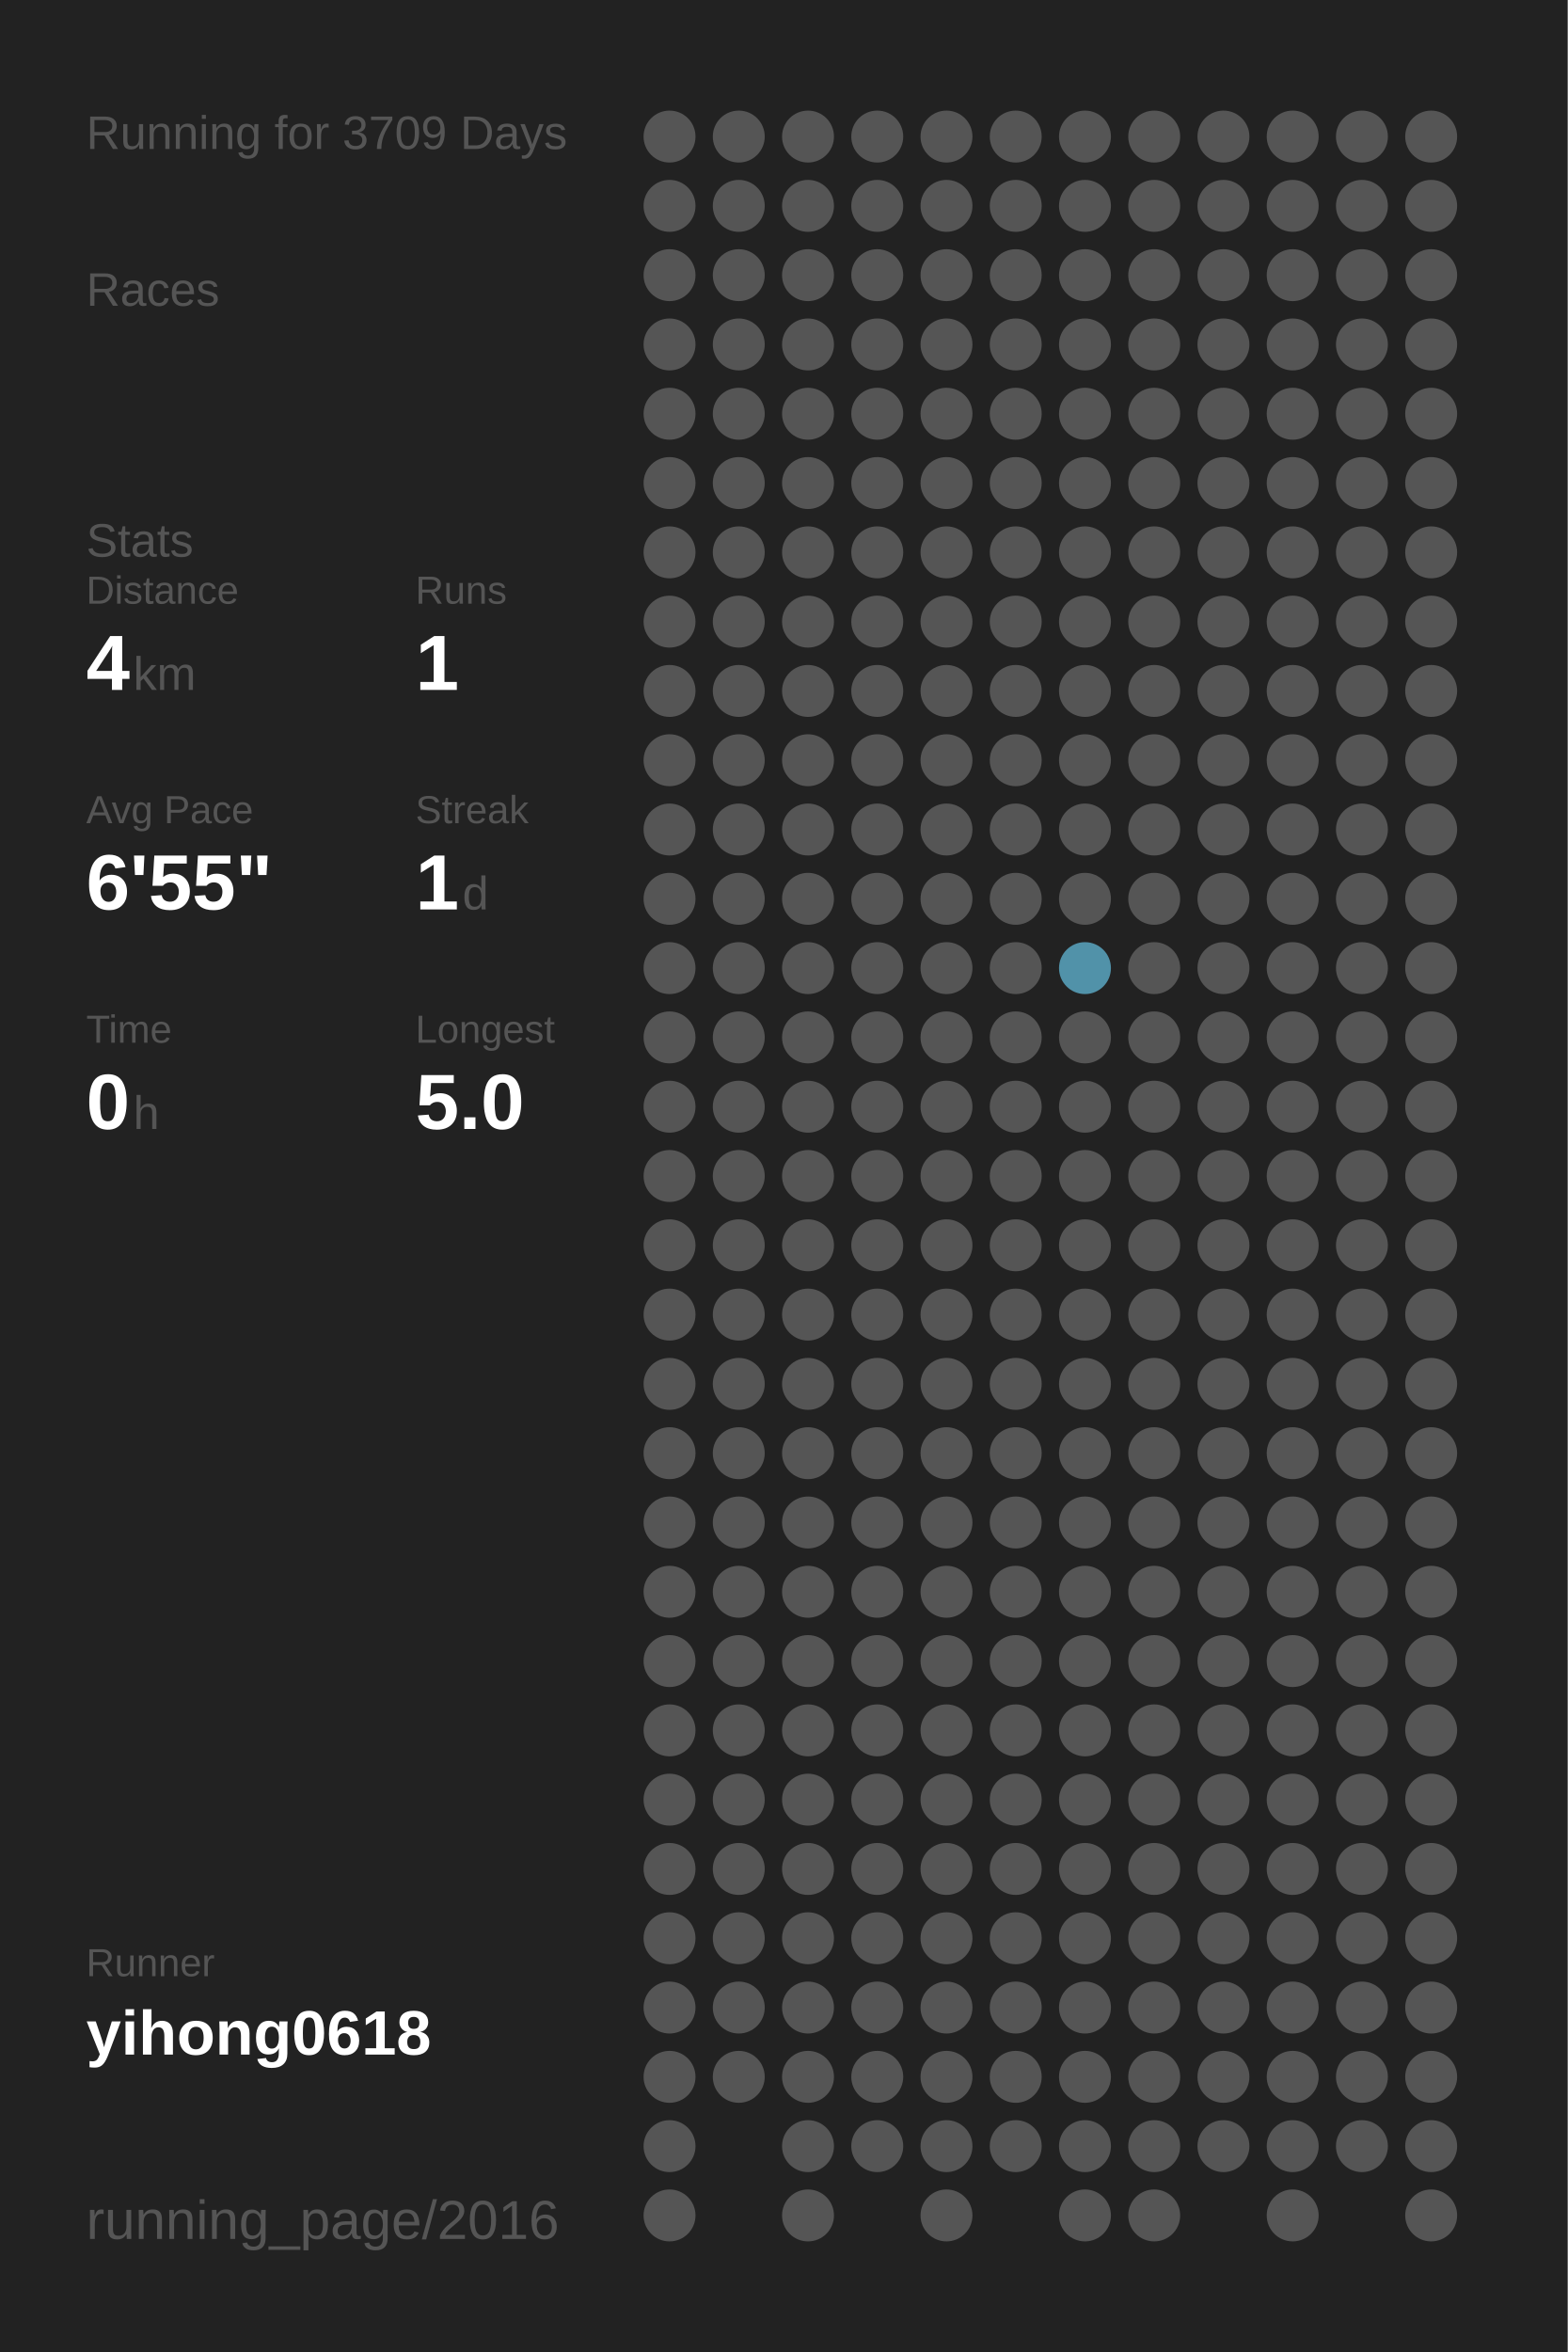
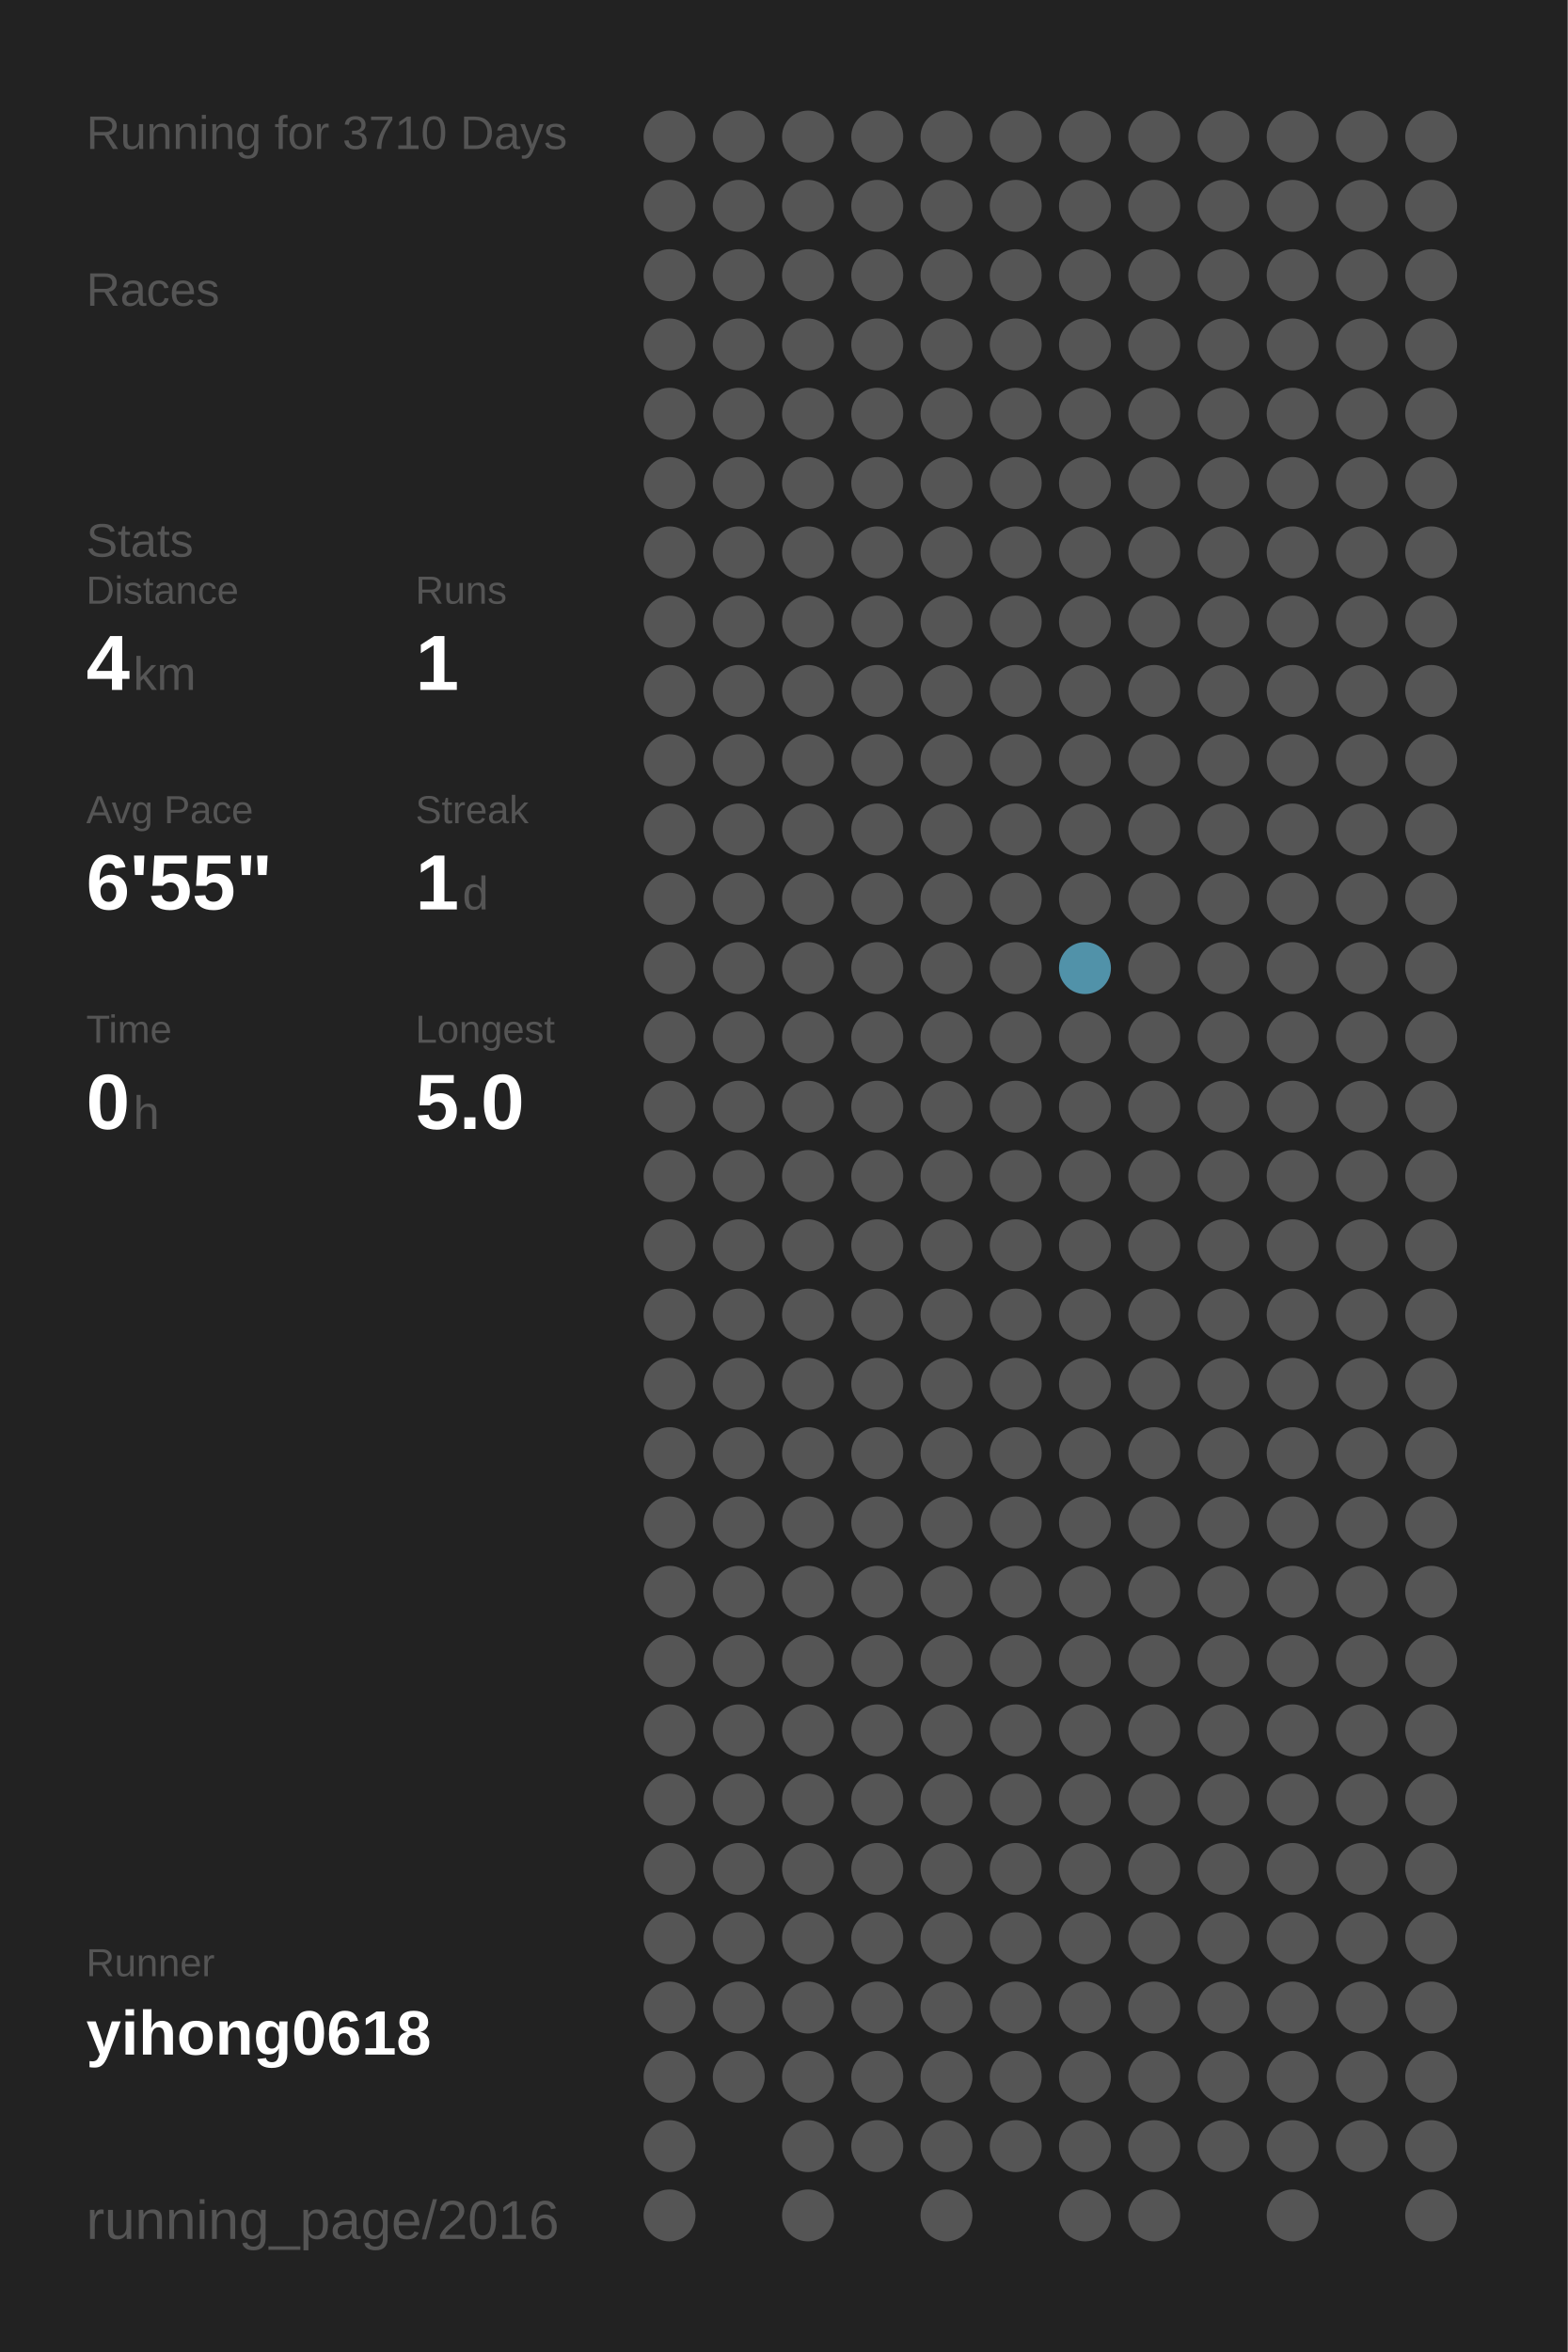
<svg xmlns="http://www.w3.org/2000/svg" baseProfile="full" height="300mm" version="1.1" viewBox="0,0,200,300" width="200mm">
  <defs />
  <rect fill="#222222" height="300" width="200" x="0" y="0" />
-   <text fill="#555555" style="font-size:6px; font-family:Arial;" x="11" y="19">Running for 3709 Days</text>
+   <text fill="#555555" style="font-size:6px; font-family:Arial;" x="11" y="19">Running for 3710 Days</text>
  <text fill="#555555" style="font-size:6px; font-family:Arial;" x="11" y="39">Races</text>
  <text fill="#555555" style="font-size:6px; font-family:Arial;" x="11" y="71">Stats</text>
  <text fill="#555555" style="font-size:5px; font-family:Arial;" x="11" y="77">Distance</text>
  <text fill="#FFFFFF" style="font-size:10px; font-family:Arial; font-weight:bold;" x="11" y="88">4</text>
  <text fill="#555555" style="font-size:6px; font-family:Arial;" x="17" y="88">km</text>
  <text fill="#555555" style="font-size:5px; font-family:Arial;" x="53" y="77">Runs</text>
  <text fill="#FFFFFF" style="font-size:10px; font-family:Arial; font-weight:bold;" x="53" y="88">1</text>
  <text fill="#555555" style="font-size:5px; font-family:Arial;" x="11" y="105">Avg Pace</text>
  <text fill="#FFFFFF" style="font-size:10px; font-family:Arial; font-weight:bold;" x="11" y="116">6'55"</text>
  <text fill="#555555" style="font-size:5px; font-family:Arial;" x="53" y="105">Streak</text>
  <text fill="#FFFFFF" style="font-size:10px; font-family:Arial; font-weight:bold;" x="53" y="116">1</text>
  <text fill="#555555" style="font-size:6px; font-family:Arial;" x="59" y="116">d</text>
  <text fill="#555555" style="font-size:5px; font-family:Arial;" x="11" y="133">Time</text>
  <text fill="#FFFFFF" style="font-size:10px; font-family:Arial; font-weight:bold;" x="11" y="144">0</text>
  <text fill="#555555" style="font-size:6px; font-family:Arial;" x="17" y="144">h</text>
  <text fill="#555555" style="font-size:5px; font-family:Arial;" x="53" y="133">Longest</text>
  <text fill="#FFFFFF" style="font-size:10px; font-family:Arial; font-weight:bold;" x="53" y="144">5.0</text>
  <text fill="#555555" style="font-size:5px; font-family:Arial;" x="11" y="252.065">Runner</text>
  <text fill="#FFFFFF" style="font-size:8px; font-family:Arial; font-weight:bold;" x="11" y="262.065">yihong0618</text>
  <text fill="#555555" style="font-size:7px; font-family:Arial;" x="11" y="285.581">running_page/2016</text>
  <circle cx="85.417" cy="17.419" fill="#555555" r="3.312" />
  <circle cx="85.417" cy="26.258" fill="#555555" r="3.312" />
  <circle cx="85.417" cy="35.097" fill="#555555" r="3.312" />
  <circle cx="85.417" cy="43.935" fill="#555555" r="3.312" />
  <circle cx="85.417" cy="52.774" fill="#555555" r="3.312" />
  <circle cx="85.417" cy="61.613" fill="#555555" r="3.312" />
  <circle cx="85.417" cy="70.452" fill="#555555" r="3.312" />
  <circle cx="85.417" cy="79.29" fill="#555555" r="3.312" />
  <circle cx="85.417" cy="88.129" fill="#555555" r="3.312" />
  <circle cx="85.417" cy="96.968" fill="#555555" r="3.312" />
  <circle cx="85.417" cy="105.806" fill="#555555" r="3.312" />
  <circle cx="85.417" cy="114.645" fill="#555555" r="3.312" />
  <circle cx="85.417" cy="123.484" fill="#555555" r="3.312" />
  <circle cx="85.417" cy="132.323" fill="#555555" r="3.312" />
  <circle cx="85.417" cy="141.161" fill="#555555" r="3.312" />
  <circle cx="85.417" cy="150" fill="#555555" r="3.312" />
  <circle cx="85.417" cy="158.839" fill="#555555" r="3.312" />
  <circle cx="85.417" cy="167.677" fill="#555555" r="3.312" />
  <circle cx="85.417" cy="176.516" fill="#555555" r="3.312" />
  <circle cx="85.417" cy="185.355" fill="#555555" r="3.312" />
  <circle cx="85.417" cy="194.194" fill="#555555" r="3.312" />
  <circle cx="85.417" cy="203.032" fill="#555555" r="3.312" />
  <circle cx="85.417" cy="211.871" fill="#555555" r="3.312" />
  <circle cx="85.417" cy="220.71" fill="#555555" r="3.312" />
  <circle cx="85.417" cy="229.548" fill="#555555" r="3.312" />
  <circle cx="85.417" cy="238.387" fill="#555555" r="3.312" />
  <circle cx="85.417" cy="247.226" fill="#555555" r="3.312" />
  <circle cx="85.417" cy="256.065" fill="#555555" r="3.312" />
  <circle cx="85.417" cy="264.903" fill="#555555" r="3.312" />
  <circle cx="85.417" cy="273.742" fill="#555555" r="3.312" />
  <circle cx="85.417" cy="282.581" fill="#555555" r="3.312" />
  <circle cx="94.25" cy="17.419" fill="#555555" r="3.312" />
  <circle cx="94.25" cy="26.258" fill="#555555" r="3.312" />
  <circle cx="94.25" cy="35.097" fill="#555555" r="3.312" />
  <circle cx="94.25" cy="43.935" fill="#555555" r="3.312" />
  <circle cx="94.25" cy="52.774" fill="#555555" r="3.312" />
  <circle cx="94.25" cy="61.613" fill="#555555" r="3.312" />
  <circle cx="94.25" cy="70.452" fill="#555555" r="3.312" />
  <circle cx="94.25" cy="79.29" fill="#555555" r="3.312" />
  <circle cx="94.25" cy="88.129" fill="#555555" r="3.312" />
  <circle cx="94.25" cy="96.968" fill="#555555" r="3.312" />
  <circle cx="94.25" cy="105.806" fill="#555555" r="3.312" />
  <circle cx="94.25" cy="114.645" fill="#555555" r="3.312" />
  <circle cx="94.25" cy="123.484" fill="#555555" r="3.312" />
  <circle cx="94.25" cy="132.323" fill="#555555" r="3.312" />
  <circle cx="94.25" cy="141.161" fill="#555555" r="3.312" />
  <circle cx="94.25" cy="150" fill="#555555" r="3.312" />
  <circle cx="94.25" cy="158.839" fill="#555555" r="3.312" />
  <circle cx="94.25" cy="167.677" fill="#555555" r="3.312" />
  <circle cx="94.25" cy="176.516" fill="#555555" r="3.312" />
  <circle cx="94.25" cy="185.355" fill="#555555" r="3.312" />
  <circle cx="94.25" cy="194.194" fill="#555555" r="3.312" />
  <circle cx="94.25" cy="203.032" fill="#555555" r="3.312" />
  <circle cx="94.25" cy="211.871" fill="#555555" r="3.312" />
  <circle cx="94.25" cy="220.71" fill="#555555" r="3.312" />
  <circle cx="94.25" cy="229.548" fill="#555555" r="3.312" />
  <circle cx="94.25" cy="238.387" fill="#555555" r="3.312" />
  <circle cx="94.25" cy="247.226" fill="#555555" r="3.312" />
  <circle cx="94.25" cy="256.065" fill="#555555" r="3.312" />
  <circle cx="94.25" cy="264.903" fill="#555555" r="3.312" />
  <circle cx="103.083" cy="17.419" fill="#555555" r="3.312" />
  <circle cx="103.083" cy="26.258" fill="#555555" r="3.312" />
  <circle cx="103.083" cy="35.097" fill="#555555" r="3.312" />
  <circle cx="103.083" cy="43.935" fill="#555555" r="3.312" />
  <circle cx="103.083" cy="52.774" fill="#555555" r="3.312" />
  <circle cx="103.083" cy="61.613" fill="#555555" r="3.312" />
  <circle cx="103.083" cy="70.452" fill="#555555" r="3.312" />
  <circle cx="103.083" cy="79.29" fill="#555555" r="3.312" />
  <circle cx="103.083" cy="88.129" fill="#555555" r="3.312" />
  <circle cx="103.083" cy="96.968" fill="#555555" r="3.312" />
  <circle cx="103.083" cy="105.806" fill="#555555" r="3.312" />
  <circle cx="103.083" cy="114.645" fill="#555555" r="3.312" />
  <circle cx="103.083" cy="123.484" fill="#555555" r="3.312" />
  <circle cx="103.083" cy="132.323" fill="#555555" r="3.312" />
  <circle cx="103.083" cy="141.161" fill="#555555" r="3.312" />
  <circle cx="103.083" cy="150" fill="#555555" r="3.312" />
  <circle cx="103.083" cy="158.839" fill="#555555" r="3.312" />
  <circle cx="103.083" cy="167.677" fill="#555555" r="3.312" />
  <circle cx="103.083" cy="176.516" fill="#555555" r="3.312" />
  <circle cx="103.083" cy="185.355" fill="#555555" r="3.312" />
  <circle cx="103.083" cy="194.194" fill="#555555" r="3.312" />
  <circle cx="103.083" cy="203.032" fill="#555555" r="3.312" />
  <circle cx="103.083" cy="211.871" fill="#555555" r="3.312" />
  <circle cx="103.083" cy="220.71" fill="#555555" r="3.312" />
  <circle cx="103.083" cy="229.548" fill="#555555" r="3.312" />
  <circle cx="103.083" cy="238.387" fill="#555555" r="3.312" />
  <circle cx="103.083" cy="247.226" fill="#555555" r="3.312" />
  <circle cx="103.083" cy="256.065" fill="#555555" r="3.312" />
  <circle cx="103.083" cy="264.903" fill="#555555" r="3.312" />
  <circle cx="103.083" cy="273.742" fill="#555555" r="3.312" />
  <circle cx="103.083" cy="282.581" fill="#555555" r="3.312" />
  <circle cx="111.917" cy="17.419" fill="#555555" r="3.312" />
  <circle cx="111.917" cy="26.258" fill="#555555" r="3.312" />
  <circle cx="111.917" cy="35.097" fill="#555555" r="3.312" />
  <circle cx="111.917" cy="43.935" fill="#555555" r="3.312" />
  <circle cx="111.917" cy="52.774" fill="#555555" r="3.312" />
  <circle cx="111.917" cy="61.613" fill="#555555" r="3.312" />
  <circle cx="111.917" cy="70.452" fill="#555555" r="3.312" />
  <circle cx="111.917" cy="79.29" fill="#555555" r="3.312" />
  <circle cx="111.917" cy="88.129" fill="#555555" r="3.312" />
  <circle cx="111.917" cy="96.968" fill="#555555" r="3.312" />
  <circle cx="111.917" cy="105.806" fill="#555555" r="3.312" />
  <circle cx="111.917" cy="114.645" fill="#555555" r="3.312" />
  <circle cx="111.917" cy="123.484" fill="#555555" r="3.312" />
  <circle cx="111.917" cy="132.323" fill="#555555" r="3.312" />
  <circle cx="111.917" cy="141.161" fill="#555555" r="3.312" />
  <circle cx="111.917" cy="150" fill="#555555" r="3.312" />
  <circle cx="111.917" cy="158.839" fill="#555555" r="3.312" />
  <circle cx="111.917" cy="167.677" fill="#555555" r="3.312" />
  <circle cx="111.917" cy="176.516" fill="#555555" r="3.312" />
  <circle cx="111.917" cy="185.355" fill="#555555" r="3.312" />
  <circle cx="111.917" cy="194.194" fill="#555555" r="3.312" />
  <circle cx="111.917" cy="203.032" fill="#555555" r="3.312" />
  <circle cx="111.917" cy="211.871" fill="#555555" r="3.312" />
  <circle cx="111.917" cy="220.71" fill="#555555" r="3.312" />
  <circle cx="111.917" cy="229.548" fill="#555555" r="3.312" />
  <circle cx="111.917" cy="238.387" fill="#555555" r="3.312" />
  <circle cx="111.917" cy="247.226" fill="#555555" r="3.312" />
  <circle cx="111.917" cy="256.065" fill="#555555" r="3.312" />
  <circle cx="111.917" cy="264.903" fill="#555555" r="3.312" />
  <circle cx="111.917" cy="273.742" fill="#555555" r="3.312" />
  <circle cx="120.75" cy="17.419" fill="#555555" r="3.312" />
  <circle cx="120.75" cy="26.258" fill="#555555" r="3.312" />
  <circle cx="120.75" cy="35.097" fill="#555555" r="3.312" />
  <circle cx="120.75" cy="43.935" fill="#555555" r="3.312" />
  <circle cx="120.75" cy="52.774" fill="#555555" r="3.312" />
  <circle cx="120.75" cy="61.613" fill="#555555" r="3.312" />
  <circle cx="120.75" cy="70.452" fill="#555555" r="3.312" />
  <circle cx="120.75" cy="79.29" fill="#555555" r="3.312" />
  <circle cx="120.75" cy="88.129" fill="#555555" r="3.312" />
  <circle cx="120.75" cy="96.968" fill="#555555" r="3.312" />
  <circle cx="120.75" cy="105.806" fill="#555555" r="3.312" />
  <circle cx="120.75" cy="114.645" fill="#555555" r="3.312" />
  <circle cx="120.75" cy="123.484" fill="#555555" r="3.312" />
  <circle cx="120.75" cy="132.323" fill="#555555" r="3.312" />
  <circle cx="120.75" cy="141.161" fill="#555555" r="3.312" />
  <circle cx="120.75" cy="150" fill="#555555" r="3.312" />
  <circle cx="120.75" cy="158.839" fill="#555555" r="3.312" />
  <circle cx="120.75" cy="167.677" fill="#555555" r="3.312" />
  <circle cx="120.75" cy="176.516" fill="#555555" r="3.312" />
  <circle cx="120.75" cy="185.355" fill="#555555" r="3.312" />
  <circle cx="120.75" cy="194.194" fill="#555555" r="3.312" />
  <circle cx="120.75" cy="203.032" fill="#555555" r="3.312" />
  <circle cx="120.75" cy="211.871" fill="#555555" r="3.312" />
  <circle cx="120.75" cy="220.71" fill="#555555" r="3.312" />
  <circle cx="120.75" cy="229.548" fill="#555555" r="3.312" />
  <circle cx="120.75" cy="238.387" fill="#555555" r="3.312" />
  <circle cx="120.75" cy="247.226" fill="#555555" r="3.312" />
  <circle cx="120.75" cy="256.065" fill="#555555" r="3.312" />
  <circle cx="120.75" cy="264.903" fill="#555555" r="3.312" />
  <circle cx="120.75" cy="273.742" fill="#555555" r="3.312" />
  <circle cx="120.75" cy="282.581" fill="#555555" r="3.312" />
  <circle cx="129.583" cy="17.419" fill="#555555" r="3.312" />
  <circle cx="129.583" cy="26.258" fill="#555555" r="3.312" />
  <circle cx="129.583" cy="35.097" fill="#555555" r="3.312" />
  <circle cx="129.583" cy="43.935" fill="#555555" r="3.312" />
  <circle cx="129.583" cy="52.774" fill="#555555" r="3.312" />
  <circle cx="129.583" cy="61.613" fill="#555555" r="3.312" />
  <circle cx="129.583" cy="70.452" fill="#555555" r="3.312" />
  <circle cx="129.583" cy="79.29" fill="#555555" r="3.312" />
  <circle cx="129.583" cy="88.129" fill="#555555" r="3.312" />
  <circle cx="129.583" cy="96.968" fill="#555555" r="3.312" />
  <circle cx="129.583" cy="105.806" fill="#555555" r="3.312" />
  <circle cx="129.583" cy="114.645" fill="#555555" r="3.312" />
  <circle cx="129.583" cy="123.484" fill="#555555" r="3.312" />
  <circle cx="129.583" cy="132.323" fill="#555555" r="3.312" />
  <circle cx="129.583" cy="141.161" fill="#555555" r="3.312" />
  <circle cx="129.583" cy="150" fill="#555555" r="3.312" />
  <circle cx="129.583" cy="158.839" fill="#555555" r="3.312" />
  <circle cx="129.583" cy="167.677" fill="#555555" r="3.312" />
  <circle cx="129.583" cy="176.516" fill="#555555" r="3.312" />
  <circle cx="129.583" cy="185.355" fill="#555555" r="3.312" />
  <circle cx="129.583" cy="194.194" fill="#555555" r="3.312" />
  <circle cx="129.583" cy="203.032" fill="#555555" r="3.312" />
  <circle cx="129.583" cy="211.871" fill="#555555" r="3.312" />
  <circle cx="129.583" cy="220.71" fill="#555555" r="3.312" />
  <circle cx="129.583" cy="229.548" fill="#555555" r="3.312" />
  <circle cx="129.583" cy="238.387" fill="#555555" r="3.312" />
  <circle cx="129.583" cy="247.226" fill="#555555" r="3.312" />
  <circle cx="129.583" cy="256.065" fill="#555555" r="3.312" />
  <circle cx="129.583" cy="264.903" fill="#555555" r="3.312" />
  <circle cx="129.583" cy="273.742" fill="#555555" r="3.312" />
  <circle cx="138.417" cy="17.419" fill="#555555" r="3.312" />
  <circle cx="138.417" cy="26.258" fill="#555555" r="3.312" />
  <circle cx="138.417" cy="35.097" fill="#555555" r="3.312" />
  <circle cx="138.417" cy="43.935" fill="#555555" r="3.312" />
  <circle cx="138.417" cy="52.774" fill="#555555" r="3.312" />
  <circle cx="138.417" cy="61.613" fill="#555555" r="3.312" />
  <circle cx="138.417" cy="70.452" fill="#555555" r="3.312" />
  <circle cx="138.417" cy="79.29" fill="#555555" r="3.312" />
  <circle cx="138.417" cy="88.129" fill="#555555" r="3.312" />
  <circle cx="138.417" cy="96.968" fill="#555555" r="3.312" />
  <circle cx="138.417" cy="105.806" fill="#555555" r="3.312" />
  <circle cx="138.417" cy="114.645" fill="#555555" r="3.312" />
  <circle cx="138.417" cy="123.484" fill="#5192a9" r="3.312" />
  <circle cx="138.417" cy="132.323" fill="#555555" r="3.312" />
  <circle cx="138.417" cy="141.161" fill="#555555" r="3.312" />
  <circle cx="138.417" cy="150" fill="#555555" r="3.312" />
  <circle cx="138.417" cy="158.839" fill="#555555" r="3.312" />
  <circle cx="138.417" cy="167.677" fill="#555555" r="3.312" />
  <circle cx="138.417" cy="176.516" fill="#555555" r="3.312" />
  <circle cx="138.417" cy="185.355" fill="#555555" r="3.312" />
  <circle cx="138.417" cy="194.194" fill="#555555" r="3.312" />
  <circle cx="138.417" cy="203.032" fill="#555555" r="3.312" />
  <circle cx="138.417" cy="211.871" fill="#555555" r="3.312" />
  <circle cx="138.417" cy="220.71" fill="#555555" r="3.312" />
  <circle cx="138.417" cy="229.548" fill="#555555" r="3.312" />
  <circle cx="138.417" cy="238.387" fill="#555555" r="3.312" />
  <circle cx="138.417" cy="247.226" fill="#555555" r="3.312" />
  <circle cx="138.417" cy="256.065" fill="#555555" r="3.312" />
  <circle cx="138.417" cy="264.903" fill="#555555" r="3.312" />
  <circle cx="138.417" cy="273.742" fill="#555555" r="3.312" />
  <circle cx="138.417" cy="282.581" fill="#555555" r="3.312" />
  <circle cx="147.25" cy="17.419" fill="#555555" r="3.312" />
  <circle cx="147.25" cy="26.258" fill="#555555" r="3.312" />
  <circle cx="147.25" cy="35.097" fill="#555555" r="3.312" />
  <circle cx="147.25" cy="43.935" fill="#555555" r="3.312" />
  <circle cx="147.25" cy="52.774" fill="#555555" r="3.312" />
  <circle cx="147.25" cy="61.613" fill="#555555" r="3.312" />
  <circle cx="147.25" cy="70.452" fill="#555555" r="3.312" />
  <circle cx="147.25" cy="79.29" fill="#555555" r="3.312" />
  <circle cx="147.25" cy="88.129" fill="#555555" r="3.312" />
  <circle cx="147.25" cy="96.968" fill="#555555" r="3.312" />
  <circle cx="147.25" cy="105.806" fill="#555555" r="3.312" />
  <circle cx="147.25" cy="114.645" fill="#555555" r="3.312" />
  <circle cx="147.25" cy="123.484" fill="#555555" r="3.312" />
  <circle cx="147.25" cy="132.323" fill="#555555" r="3.312" />
  <circle cx="147.25" cy="141.161" fill="#555555" r="3.312" />
  <circle cx="147.25" cy="150" fill="#555555" r="3.312" />
  <circle cx="147.25" cy="158.839" fill="#555555" r="3.312" />
  <circle cx="147.25" cy="167.677" fill="#555555" r="3.312" />
  <circle cx="147.25" cy="176.516" fill="#555555" r="3.312" />
  <circle cx="147.25" cy="185.355" fill="#555555" r="3.312" />
  <circle cx="147.25" cy="194.194" fill="#555555" r="3.312" />
  <circle cx="147.25" cy="203.032" fill="#555555" r="3.312" />
  <circle cx="147.25" cy="211.871" fill="#555555" r="3.312" />
  <circle cx="147.25" cy="220.71" fill="#555555" r="3.312" />
  <circle cx="147.25" cy="229.548" fill="#555555" r="3.312" />
  <circle cx="147.25" cy="238.387" fill="#555555" r="3.312" />
  <circle cx="147.25" cy="247.226" fill="#555555" r="3.312" />
  <circle cx="147.25" cy="256.065" fill="#555555" r="3.312" />
  <circle cx="147.25" cy="264.903" fill="#555555" r="3.312" />
  <circle cx="147.25" cy="273.742" fill="#555555" r="3.312" />
  <circle cx="147.25" cy="282.581" fill="#555555" r="3.312" />
  <circle cx="156.083" cy="17.419" fill="#555555" r="3.312" />
  <circle cx="156.083" cy="26.258" fill="#555555" r="3.312" />
  <circle cx="156.083" cy="35.097" fill="#555555" r="3.312" />
  <circle cx="156.083" cy="43.935" fill="#555555" r="3.312" />
  <circle cx="156.083" cy="52.774" fill="#555555" r="3.312" />
  <circle cx="156.083" cy="61.613" fill="#555555" r="3.312" />
  <circle cx="156.083" cy="70.452" fill="#555555" r="3.312" />
  <circle cx="156.083" cy="79.29" fill="#555555" r="3.312" />
  <circle cx="156.083" cy="88.129" fill="#555555" r="3.312" />
  <circle cx="156.083" cy="96.968" fill="#555555" r="3.312" />
  <circle cx="156.083" cy="105.806" fill="#555555" r="3.312" />
  <circle cx="156.083" cy="114.645" fill="#555555" r="3.312" />
  <circle cx="156.083" cy="123.484" fill="#555555" r="3.312" />
  <circle cx="156.083" cy="132.323" fill="#555555" r="3.312" />
  <circle cx="156.083" cy="141.161" fill="#555555" r="3.312" />
  <circle cx="156.083" cy="150" fill="#555555" r="3.312" />
  <circle cx="156.083" cy="158.839" fill="#555555" r="3.312" />
  <circle cx="156.083" cy="167.677" fill="#555555" r="3.312" />
  <circle cx="156.083" cy="176.516" fill="#555555" r="3.312" />
  <circle cx="156.083" cy="185.355" fill="#555555" r="3.312" />
  <circle cx="156.083" cy="194.194" fill="#555555" r="3.312" />
  <circle cx="156.083" cy="203.032" fill="#555555" r="3.312" />
  <circle cx="156.083" cy="211.871" fill="#555555" r="3.312" />
  <circle cx="156.083" cy="220.71" fill="#555555" r="3.312" />
  <circle cx="156.083" cy="229.548" fill="#555555" r="3.312" />
  <circle cx="156.083" cy="238.387" fill="#555555" r="3.312" />
  <circle cx="156.083" cy="247.226" fill="#555555" r="3.312" />
  <circle cx="156.083" cy="256.065" fill="#555555" r="3.312" />
  <circle cx="156.083" cy="264.903" fill="#555555" r="3.312" />
  <circle cx="156.083" cy="273.742" fill="#555555" r="3.312" />
  <circle cx="164.917" cy="17.419" fill="#555555" r="3.312" />
  <circle cx="164.917" cy="26.258" fill="#555555" r="3.312" />
  <circle cx="164.917" cy="35.097" fill="#555555" r="3.312" />
  <circle cx="164.917" cy="43.935" fill="#555555" r="3.312" />
  <circle cx="164.917" cy="52.774" fill="#555555" r="3.312" />
  <circle cx="164.917" cy="61.613" fill="#555555" r="3.312" />
  <circle cx="164.917" cy="70.452" fill="#555555" r="3.312" />
  <circle cx="164.917" cy="79.29" fill="#555555" r="3.312" />
  <circle cx="164.917" cy="88.129" fill="#555555" r="3.312" />
  <circle cx="164.917" cy="96.968" fill="#555555" r="3.312" />
  <circle cx="164.917" cy="105.806" fill="#555555" r="3.312" />
  <circle cx="164.917" cy="114.645" fill="#555555" r="3.312" />
  <circle cx="164.917" cy="123.484" fill="#555555" r="3.312" />
  <circle cx="164.917" cy="132.323" fill="#555555" r="3.312" />
  <circle cx="164.917" cy="141.161" fill="#555555" r="3.312" />
  <circle cx="164.917" cy="150" fill="#555555" r="3.312" />
  <circle cx="164.917" cy="158.839" fill="#555555" r="3.312" />
  <circle cx="164.917" cy="167.677" fill="#555555" r="3.312" />
  <circle cx="164.917" cy="176.516" fill="#555555" r="3.312" />
  <circle cx="164.917" cy="185.355" fill="#555555" r="3.312" />
  <circle cx="164.917" cy="194.194" fill="#555555" r="3.312" />
  <circle cx="164.917" cy="203.032" fill="#555555" r="3.312" />
  <circle cx="164.917" cy="211.871" fill="#555555" r="3.312" />
  <circle cx="164.917" cy="220.71" fill="#555555" r="3.312" />
  <circle cx="164.917" cy="229.548" fill="#555555" r="3.312" />
  <circle cx="164.917" cy="238.387" fill="#555555" r="3.312" />
  <circle cx="164.917" cy="247.226" fill="#555555" r="3.312" />
  <circle cx="164.917" cy="256.065" fill="#555555" r="3.312" />
  <circle cx="164.917" cy="264.903" fill="#555555" r="3.312" />
  <circle cx="164.917" cy="273.742" fill="#555555" r="3.312" />
  <circle cx="164.917" cy="282.581" fill="#555555" r="3.312" />
  <circle cx="173.75" cy="17.419" fill="#555555" r="3.312" />
  <circle cx="173.75" cy="26.258" fill="#555555" r="3.312" />
  <circle cx="173.75" cy="35.097" fill="#555555" r="3.312" />
  <circle cx="173.75" cy="43.935" fill="#555555" r="3.312" />
  <circle cx="173.75" cy="52.774" fill="#555555" r="3.312" />
  <circle cx="173.75" cy="61.613" fill="#555555" r="3.312" />
  <circle cx="173.75" cy="70.452" fill="#555555" r="3.312" />
  <circle cx="173.75" cy="79.29" fill="#555555" r="3.312" />
  <circle cx="173.75" cy="88.129" fill="#555555" r="3.312" />
  <circle cx="173.75" cy="96.968" fill="#555555" r="3.312" />
  <circle cx="173.75" cy="105.806" fill="#555555" r="3.312" />
  <circle cx="173.75" cy="114.645" fill="#555555" r="3.312" />
  <circle cx="173.75" cy="123.484" fill="#555555" r="3.312" />
  <circle cx="173.75" cy="132.323" fill="#555555" r="3.312" />
  <circle cx="173.75" cy="141.161" fill="#555555" r="3.312" />
  <circle cx="173.75" cy="150" fill="#555555" r="3.312" />
  <circle cx="173.75" cy="158.839" fill="#555555" r="3.312" />
  <circle cx="173.75" cy="167.677" fill="#555555" r="3.312" />
  <circle cx="173.75" cy="176.516" fill="#555555" r="3.312" />
  <circle cx="173.75" cy="185.355" fill="#555555" r="3.312" />
  <circle cx="173.75" cy="194.194" fill="#555555" r="3.312" />
  <circle cx="173.75" cy="203.032" fill="#555555" r="3.312" />
  <circle cx="173.75" cy="211.871" fill="#555555" r="3.312" />
  <circle cx="173.75" cy="220.71" fill="#555555" r="3.312" />
  <circle cx="173.75" cy="229.548" fill="#555555" r="3.312" />
  <circle cx="173.75" cy="238.387" fill="#555555" r="3.312" />
  <circle cx="173.75" cy="247.226" fill="#555555" r="3.312" />
  <circle cx="173.75" cy="256.065" fill="#555555" r="3.312" />
  <circle cx="173.75" cy="264.903" fill="#555555" r="3.312" />
  <circle cx="173.75" cy="273.742" fill="#555555" r="3.312" />
  <circle cx="182.583" cy="17.419" fill="#555555" r="3.312" />
  <circle cx="182.583" cy="26.258" fill="#555555" r="3.312" />
  <circle cx="182.583" cy="35.097" fill="#555555" r="3.312" />
  <circle cx="182.583" cy="43.935" fill="#555555" r="3.312" />
  <circle cx="182.583" cy="52.774" fill="#555555" r="3.312" />
  <circle cx="182.583" cy="61.613" fill="#555555" r="3.312" />
  <circle cx="182.583" cy="70.452" fill="#555555" r="3.312" />
  <circle cx="182.583" cy="79.29" fill="#555555" r="3.312" />
  <circle cx="182.583" cy="88.129" fill="#555555" r="3.312" />
  <circle cx="182.583" cy="96.968" fill="#555555" r="3.312" />
  <circle cx="182.583" cy="105.806" fill="#555555" r="3.312" />
  <circle cx="182.583" cy="114.645" fill="#555555" r="3.312" />
  <circle cx="182.583" cy="123.484" fill="#555555" r="3.312" />
  <circle cx="182.583" cy="132.323" fill="#555555" r="3.312" />
  <circle cx="182.583" cy="141.161" fill="#555555" r="3.312" />
  <circle cx="182.583" cy="150" fill="#555555" r="3.312" />
  <circle cx="182.583" cy="158.839" fill="#555555" r="3.312" />
  <circle cx="182.583" cy="167.677" fill="#555555" r="3.312" />
  <circle cx="182.583" cy="176.516" fill="#555555" r="3.312" />
  <circle cx="182.583" cy="185.355" fill="#555555" r="3.312" />
  <circle cx="182.583" cy="194.194" fill="#555555" r="3.312" />
  <circle cx="182.583" cy="203.032" fill="#555555" r="3.312" />
  <circle cx="182.583" cy="211.871" fill="#555555" r="3.312" />
  <circle cx="182.583" cy="220.71" fill="#555555" r="3.312" />
  <circle cx="182.583" cy="229.548" fill="#555555" r="3.312" />
  <circle cx="182.583" cy="238.387" fill="#555555" r="3.312" />
  <circle cx="182.583" cy="247.226" fill="#555555" r="3.312" />
  <circle cx="182.583" cy="256.065" fill="#555555" r="3.312" />
  <circle cx="182.583" cy="264.903" fill="#555555" r="3.312" />
  <circle cx="182.583" cy="273.742" fill="#555555" r="3.312" />
  <circle cx="182.583" cy="282.581" fill="#555555" r="3.312" />
</svg>
